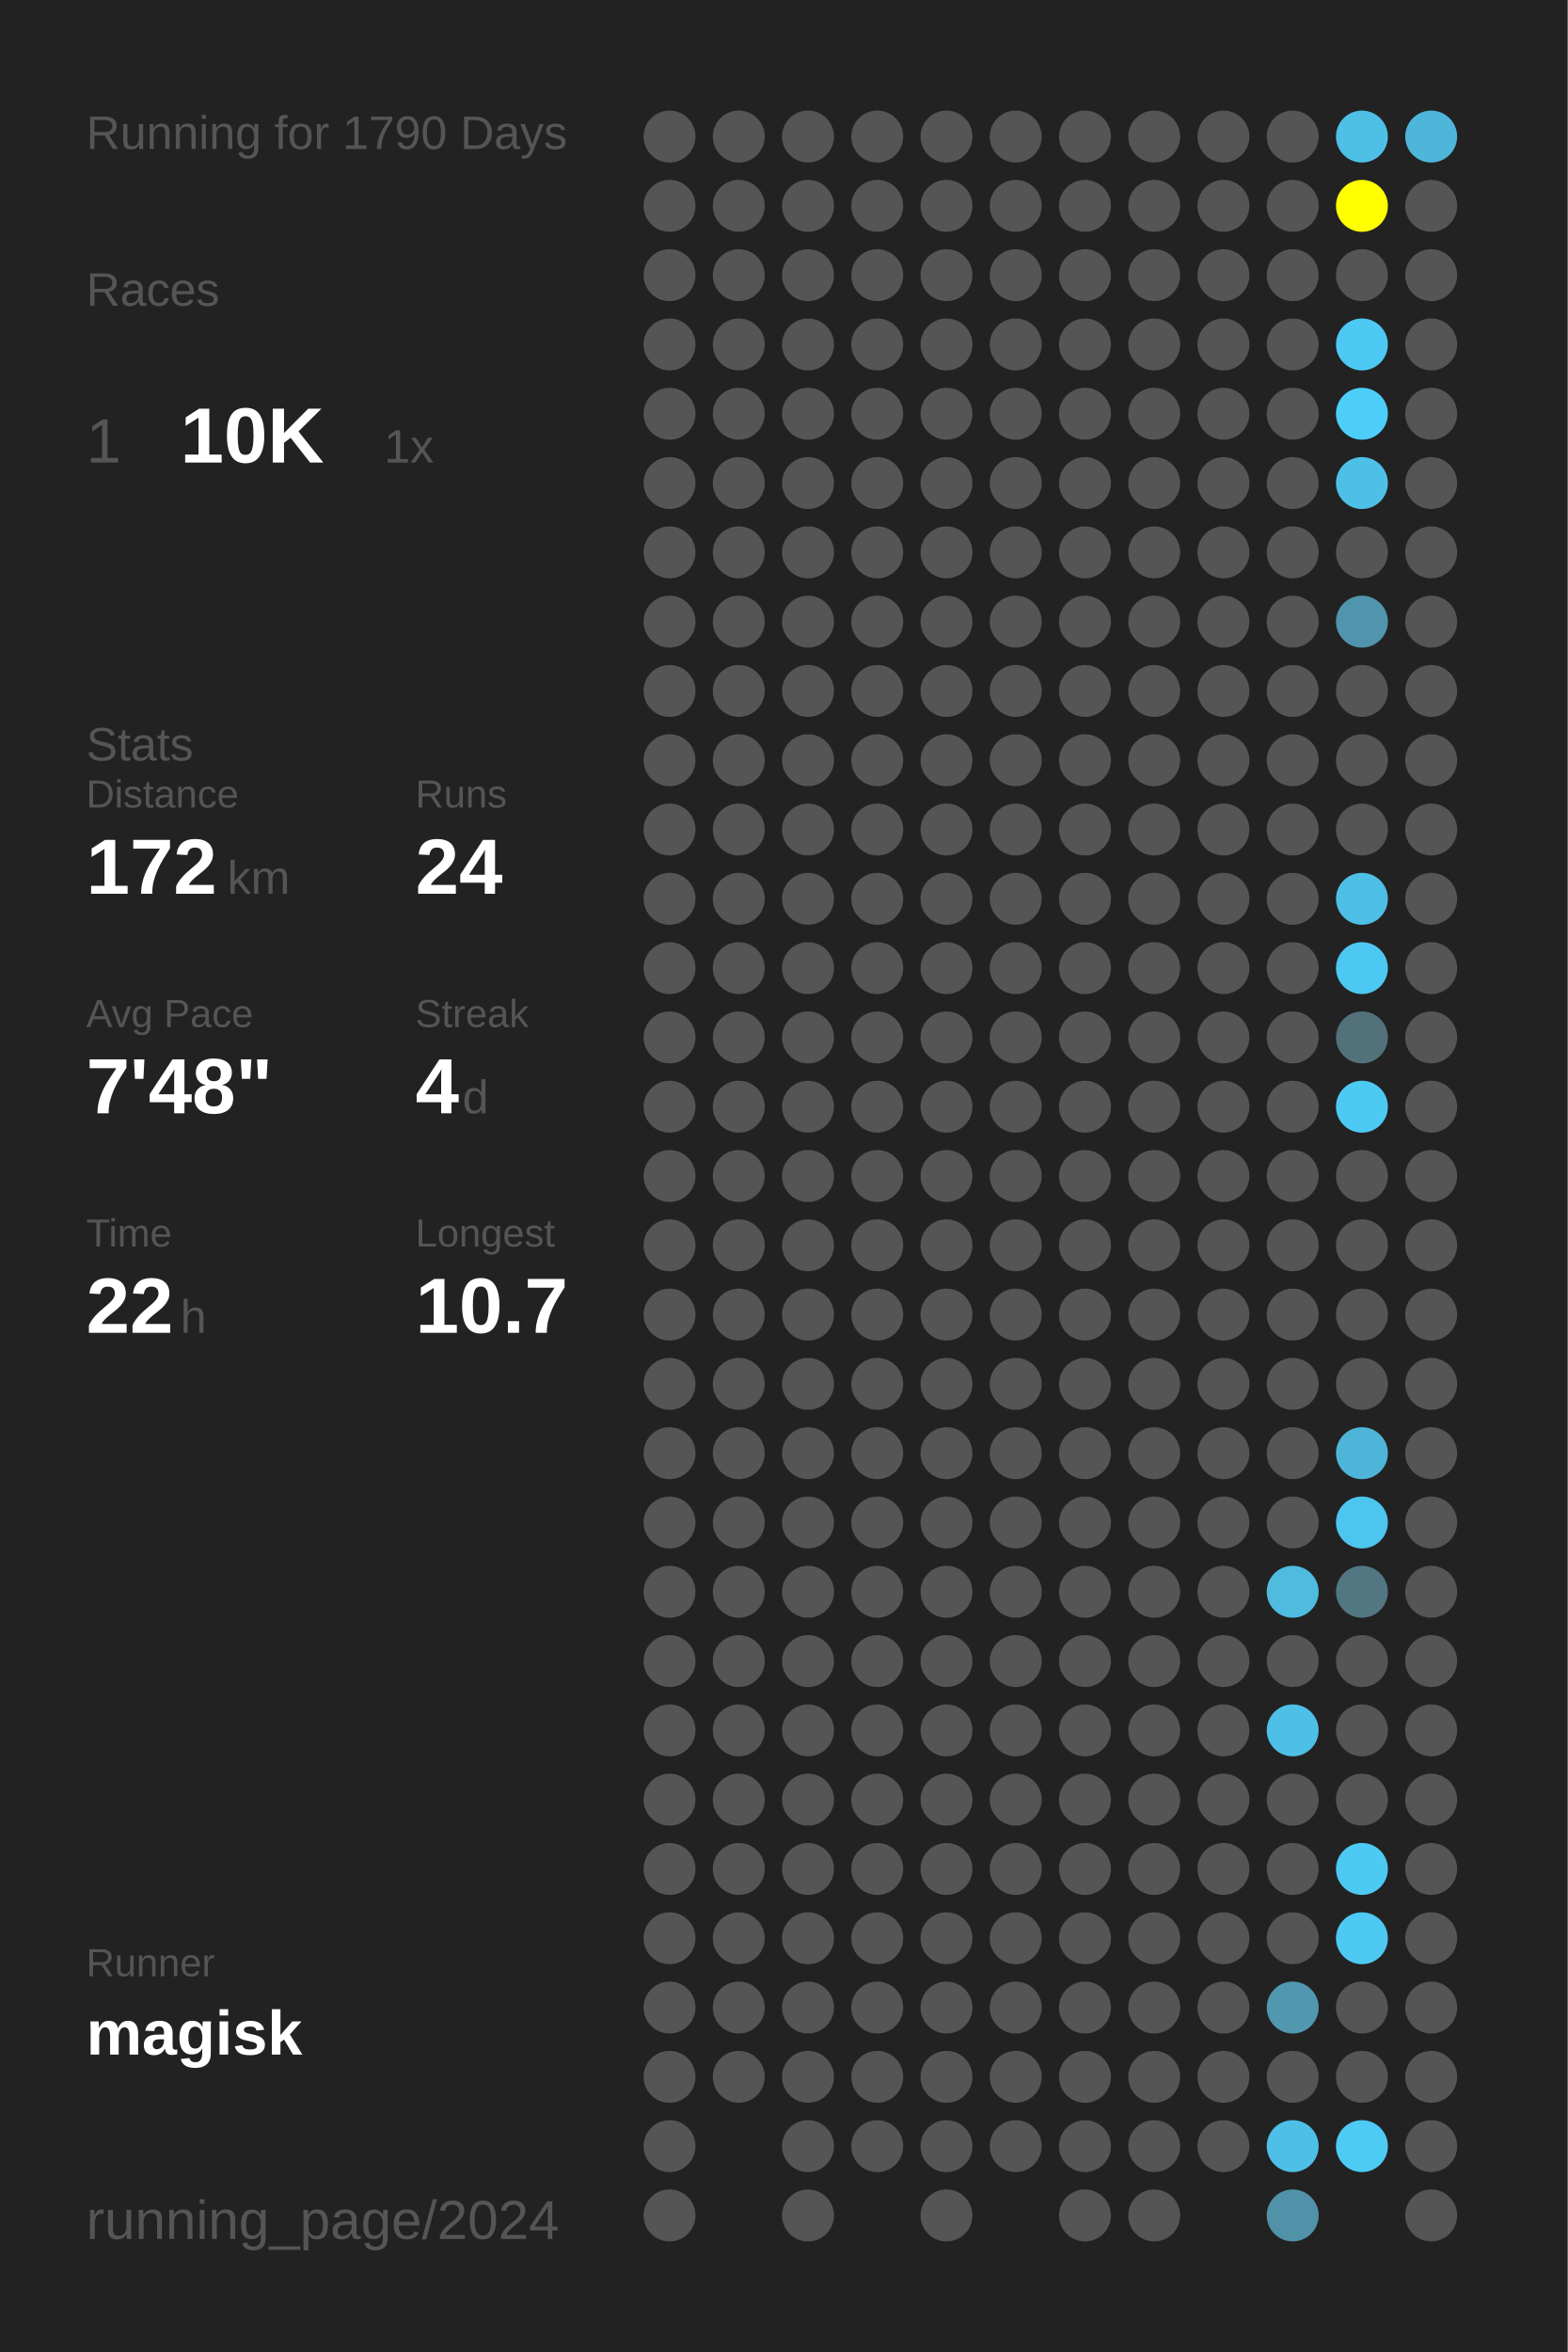
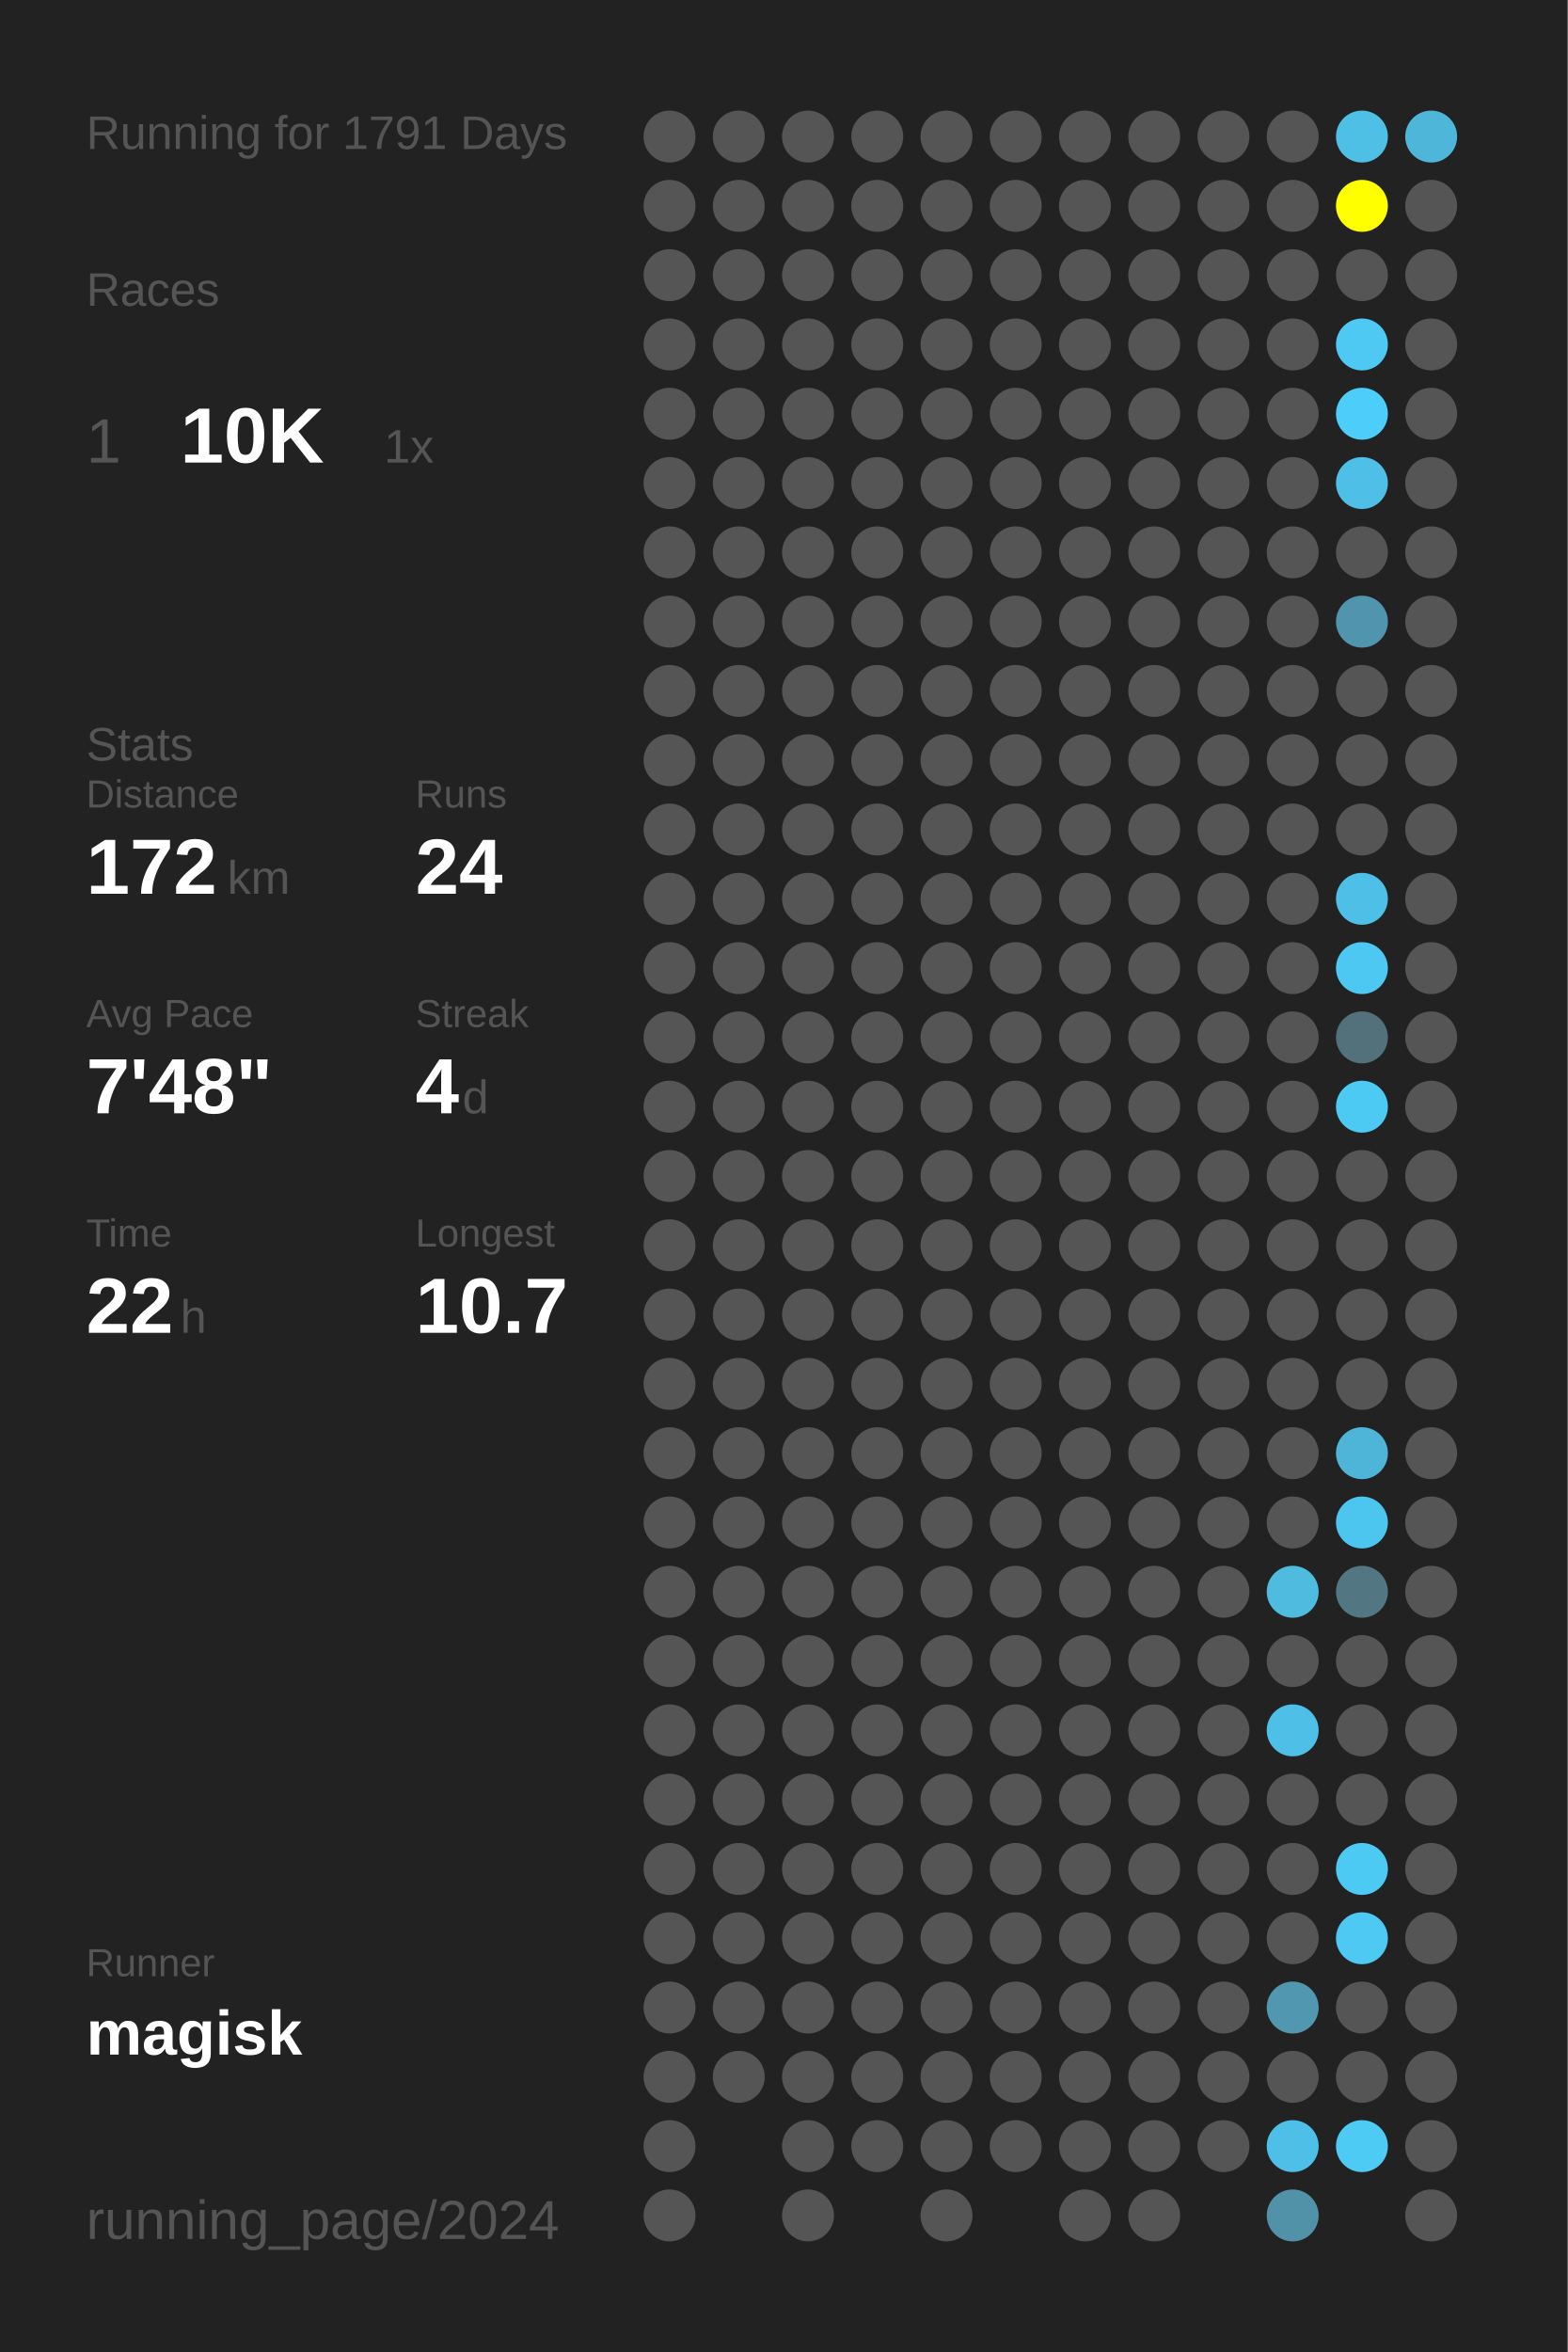
<svg xmlns="http://www.w3.org/2000/svg" baseProfile="full" height="300mm" version="1.1" viewBox="0,0,200,300" width="200mm">
  <defs />
  <rect fill="#222222" height="300" width="200" x="0" y="0" />
-   <text fill="#555555" style="font-size:6px; font-family:Arial;" x="11" y="19">Running for 1790 Days</text>
+   <text fill="#555555" style="font-size:6px; font-family:Arial;" x="11" y="19">Running for 1791 Days</text>
  <text fill="#555555" style="font-size:6px; font-family:Arial;" x="11" y="39">Races</text>
  <text fill="#555555" style="font-size:8px; font-family:Arial;" x="11" y="59">1</text>
  <text fill="#FFFFFF" style="font-size:10px; font-family:Arial; font-weight:bold;" x="23" y="59">10K</text>
  <text fill="#555555" style="font-size:6px; font-family:Arial;" x="49" y="59">1x</text>
  <text fill="#555555" style="font-size:6px; font-family:Arial;" x="11" y="97">Stats</text>
  <text fill="#555555" style="font-size:5px; font-family:Arial;" x="11" y="103">Distance</text>
  <text fill="#FFFFFF" style="font-size:10px; font-family:Arial; font-weight:bold;" x="11" y="114">172</text>
  <text fill="#555555" style="font-size:6px; font-family:Arial;" x="29" y="114">km</text>
  <text fill="#555555" style="font-size:5px; font-family:Arial;" x="53" y="103">Runs</text>
  <text fill="#FFFFFF" style="font-size:10px; font-family:Arial; font-weight:bold;" x="53" y="114">24</text>
  <text fill="#555555" style="font-size:5px; font-family:Arial;" x="11" y="131">Avg Pace</text>
  <text fill="#FFFFFF" style="font-size:10px; font-family:Arial; font-weight:bold;" x="11" y="142">7'48"</text>
  <text fill="#555555" style="font-size:5px; font-family:Arial;" x="53" y="131">Streak</text>
  <text fill="#FFFFFF" style="font-size:10px; font-family:Arial; font-weight:bold;" x="53" y="142">4</text>
  <text fill="#555555" style="font-size:6px; font-family:Arial;" x="59" y="142">d</text>
  <text fill="#555555" style="font-size:5px; font-family:Arial;" x="11" y="159">Time</text>
  <text fill="#FFFFFF" style="font-size:10px; font-family:Arial; font-weight:bold;" x="11" y="170">22</text>
  <text fill="#555555" style="font-size:6px; font-family:Arial;" x="23" y="170">h</text>
  <text fill="#555555" style="font-size:5px; font-family:Arial;" x="53" y="159">Longest</text>
  <text fill="#FFFFFF" style="font-size:10px; font-family:Arial; font-weight:bold;" x="53" y="170">10.7</text>
  <text fill="#555555" style="font-size:5px; font-family:Arial;" x="11" y="252.065">Runner</text>
  <text fill="#FFFFFF" style="font-size:8px; font-family:Arial; font-weight:bold;" x="11" y="262.065">magisk</text>
  <text fill="#555555" style="font-size:7px; font-family:Arial;" x="11" y="285.581">running_page/2024</text>
  <circle cx="85.417" cy="17.419" fill="#555555" r="3.312" />
  <circle cx="85.417" cy="26.258" fill="#555555" r="3.312" />
  <circle cx="85.417" cy="35.097" fill="#555555" r="3.312" />
  <circle cx="85.417" cy="43.935" fill="#555555" r="3.312" />
  <circle cx="85.417" cy="52.774" fill="#555555" r="3.312" />
  <circle cx="85.417" cy="61.613" fill="#555555" r="3.312" />
  <circle cx="85.417" cy="70.452" fill="#555555" r="3.312" />
  <circle cx="85.417" cy="79.29" fill="#555555" r="3.312" />
  <circle cx="85.417" cy="88.129" fill="#555555" r="3.312" />
  <circle cx="85.417" cy="96.968" fill="#555555" r="3.312" />
  <circle cx="85.417" cy="105.806" fill="#555555" r="3.312" />
  <circle cx="85.417" cy="114.645" fill="#555555" r="3.312" />
  <circle cx="85.417" cy="123.484" fill="#555555" r="3.312" />
  <circle cx="85.417" cy="132.323" fill="#555555" r="3.312" />
  <circle cx="85.417" cy="141.161" fill="#555555" r="3.312" />
  <circle cx="85.417" cy="150" fill="#555555" r="3.312" />
  <circle cx="85.417" cy="158.839" fill="#555555" r="3.312" />
  <circle cx="85.417" cy="167.677" fill="#555555" r="3.312" />
  <circle cx="85.417" cy="176.516" fill="#555555" r="3.312" />
  <circle cx="85.417" cy="185.355" fill="#555555" r="3.312" />
  <circle cx="85.417" cy="194.194" fill="#555555" r="3.312" />
  <circle cx="85.417" cy="203.032" fill="#555555" r="3.312" />
  <circle cx="85.417" cy="211.871" fill="#555555" r="3.312" />
  <circle cx="85.417" cy="220.71" fill="#555555" r="3.312" />
  <circle cx="85.417" cy="229.548" fill="#555555" r="3.312" />
  <circle cx="85.417" cy="238.387" fill="#555555" r="3.312" />
  <circle cx="85.417" cy="247.226" fill="#555555" r="3.312" />
  <circle cx="85.417" cy="256.065" fill="#555555" r="3.312" />
  <circle cx="85.417" cy="264.903" fill="#555555" r="3.312" />
  <circle cx="85.417" cy="273.742" fill="#555555" r="3.312" />
  <circle cx="85.417" cy="282.581" fill="#555555" r="3.312" />
  <circle cx="94.25" cy="17.419" fill="#555555" r="3.312" />
  <circle cx="94.25" cy="26.258" fill="#555555" r="3.312" />
  <circle cx="94.25" cy="35.097" fill="#555555" r="3.312" />
  <circle cx="94.25" cy="43.935" fill="#555555" r="3.312" />
  <circle cx="94.25" cy="52.774" fill="#555555" r="3.312" />
  <circle cx="94.25" cy="61.613" fill="#555555" r="3.312" />
  <circle cx="94.25" cy="70.452" fill="#555555" r="3.312" />
  <circle cx="94.25" cy="79.29" fill="#555555" r="3.312" />
  <circle cx="94.25" cy="88.129" fill="#555555" r="3.312" />
  <circle cx="94.25" cy="96.968" fill="#555555" r="3.312" />
  <circle cx="94.25" cy="105.806" fill="#555555" r="3.312" />
  <circle cx="94.25" cy="114.645" fill="#555555" r="3.312" />
  <circle cx="94.25" cy="123.484" fill="#555555" r="3.312" />
  <circle cx="94.25" cy="132.323" fill="#555555" r="3.312" />
  <circle cx="94.25" cy="141.161" fill="#555555" r="3.312" />
  <circle cx="94.25" cy="150" fill="#555555" r="3.312" />
  <circle cx="94.25" cy="158.839" fill="#555555" r="3.312" />
  <circle cx="94.25" cy="167.677" fill="#555555" r="3.312" />
  <circle cx="94.25" cy="176.516" fill="#555555" r="3.312" />
  <circle cx="94.25" cy="185.355" fill="#555555" r="3.312" />
  <circle cx="94.25" cy="194.194" fill="#555555" r="3.312" />
  <circle cx="94.25" cy="203.032" fill="#555555" r="3.312" />
  <circle cx="94.25" cy="211.871" fill="#555555" r="3.312" />
  <circle cx="94.25" cy="220.71" fill="#555555" r="3.312" />
  <circle cx="94.25" cy="229.548" fill="#555555" r="3.312" />
  <circle cx="94.25" cy="238.387" fill="#555555" r="3.312" />
  <circle cx="94.25" cy="247.226" fill="#555555" r="3.312" />
  <circle cx="94.25" cy="256.065" fill="#555555" r="3.312" />
  <circle cx="94.25" cy="264.903" fill="#555555" r="3.312" />
  <circle cx="103.083" cy="17.419" fill="#555555" r="3.312" />
  <circle cx="103.083" cy="26.258" fill="#555555" r="3.312" />
  <circle cx="103.083" cy="35.097" fill="#555555" r="3.312" />
  <circle cx="103.083" cy="43.935" fill="#555555" r="3.312" />
  <circle cx="103.083" cy="52.774" fill="#555555" r="3.312" />
  <circle cx="103.083" cy="61.613" fill="#555555" r="3.312" />
  <circle cx="103.083" cy="70.452" fill="#555555" r="3.312" />
  <circle cx="103.083" cy="79.29" fill="#555555" r="3.312" />
  <circle cx="103.083" cy="88.129" fill="#555555" r="3.312" />
  <circle cx="103.083" cy="96.968" fill="#555555" r="3.312" />
  <circle cx="103.083" cy="105.806" fill="#555555" r="3.312" />
  <circle cx="103.083" cy="114.645" fill="#555555" r="3.312" />
  <circle cx="103.083" cy="123.484" fill="#555555" r="3.312" />
  <circle cx="103.083" cy="132.323" fill="#555555" r="3.312" />
  <circle cx="103.083" cy="141.161" fill="#555555" r="3.312" />
  <circle cx="103.083" cy="150" fill="#555555" r="3.312" />
  <circle cx="103.083" cy="158.839" fill="#555555" r="3.312" />
  <circle cx="103.083" cy="167.677" fill="#555555" r="3.312" />
  <circle cx="103.083" cy="176.516" fill="#555555" r="3.312" />
  <circle cx="103.083" cy="185.355" fill="#555555" r="3.312" />
  <circle cx="103.083" cy="194.194" fill="#555555" r="3.312" />
  <circle cx="103.083" cy="203.032" fill="#555555" r="3.312" />
  <circle cx="103.083" cy="211.871" fill="#555555" r="3.312" />
  <circle cx="103.083" cy="220.71" fill="#555555" r="3.312" />
  <circle cx="103.083" cy="229.548" fill="#555555" r="3.312" />
  <circle cx="103.083" cy="238.387" fill="#555555" r="3.312" />
  <circle cx="103.083" cy="247.226" fill="#555555" r="3.312" />
  <circle cx="103.083" cy="256.065" fill="#555555" r="3.312" />
  <circle cx="103.083" cy="264.903" fill="#555555" r="3.312" />
  <circle cx="103.083" cy="273.742" fill="#555555" r="3.312" />
  <circle cx="103.083" cy="282.581" fill="#555555" r="3.312" />
  <circle cx="111.917" cy="17.419" fill="#555555" r="3.312" />
  <circle cx="111.917" cy="26.258" fill="#555555" r="3.312" />
  <circle cx="111.917" cy="35.097" fill="#555555" r="3.312" />
  <circle cx="111.917" cy="43.935" fill="#555555" r="3.312" />
  <circle cx="111.917" cy="52.774" fill="#555555" r="3.312" />
  <circle cx="111.917" cy="61.613" fill="#555555" r="3.312" />
  <circle cx="111.917" cy="70.452" fill="#555555" r="3.312" />
  <circle cx="111.917" cy="79.29" fill="#555555" r="3.312" />
  <circle cx="111.917" cy="88.129" fill="#555555" r="3.312" />
  <circle cx="111.917" cy="96.968" fill="#555555" r="3.312" />
  <circle cx="111.917" cy="105.806" fill="#555555" r="3.312" />
  <circle cx="111.917" cy="114.645" fill="#555555" r="3.312" />
  <circle cx="111.917" cy="123.484" fill="#555555" r="3.312" />
  <circle cx="111.917" cy="132.323" fill="#555555" r="3.312" />
  <circle cx="111.917" cy="141.161" fill="#555555" r="3.312" />
  <circle cx="111.917" cy="150" fill="#555555" r="3.312" />
  <circle cx="111.917" cy="158.839" fill="#555555" r="3.312" />
  <circle cx="111.917" cy="167.677" fill="#555555" r="3.312" />
  <circle cx="111.917" cy="176.516" fill="#555555" r="3.312" />
  <circle cx="111.917" cy="185.355" fill="#555555" r="3.312" />
  <circle cx="111.917" cy="194.194" fill="#555555" r="3.312" />
  <circle cx="111.917" cy="203.032" fill="#555555" r="3.312" />
  <circle cx="111.917" cy="211.871" fill="#555555" r="3.312" />
  <circle cx="111.917" cy="220.71" fill="#555555" r="3.312" />
  <circle cx="111.917" cy="229.548" fill="#555555" r="3.312" />
  <circle cx="111.917" cy="238.387" fill="#555555" r="3.312" />
  <circle cx="111.917" cy="247.226" fill="#555555" r="3.312" />
  <circle cx="111.917" cy="256.065" fill="#555555" r="3.312" />
  <circle cx="111.917" cy="264.903" fill="#555555" r="3.312" />
  <circle cx="111.917" cy="273.742" fill="#555555" r="3.312" />
  <circle cx="120.75" cy="17.419" fill="#555555" r="3.312" />
  <circle cx="120.75" cy="26.258" fill="#555555" r="3.312" />
  <circle cx="120.75" cy="35.097" fill="#555555" r="3.312" />
  <circle cx="120.75" cy="43.935" fill="#555555" r="3.312" />
  <circle cx="120.75" cy="52.774" fill="#555555" r="3.312" />
  <circle cx="120.75" cy="61.613" fill="#555555" r="3.312" />
  <circle cx="120.75" cy="70.452" fill="#555555" r="3.312" />
  <circle cx="120.75" cy="79.29" fill="#555555" r="3.312" />
  <circle cx="120.75" cy="88.129" fill="#555555" r="3.312" />
  <circle cx="120.75" cy="96.968" fill="#555555" r="3.312" />
  <circle cx="120.75" cy="105.806" fill="#555555" r="3.312" />
  <circle cx="120.75" cy="114.645" fill="#555555" r="3.312" />
  <circle cx="120.75" cy="123.484" fill="#555555" r="3.312" />
  <circle cx="120.75" cy="132.323" fill="#555555" r="3.312" />
  <circle cx="120.75" cy="141.161" fill="#555555" r="3.312" />
  <circle cx="120.75" cy="150" fill="#555555" r="3.312" />
  <circle cx="120.75" cy="158.839" fill="#555555" r="3.312" />
  <circle cx="120.75" cy="167.677" fill="#555555" r="3.312" />
  <circle cx="120.75" cy="176.516" fill="#555555" r="3.312" />
  <circle cx="120.75" cy="185.355" fill="#555555" r="3.312" />
  <circle cx="120.75" cy="194.194" fill="#555555" r="3.312" />
  <circle cx="120.75" cy="203.032" fill="#555555" r="3.312" />
  <circle cx="120.75" cy="211.871" fill="#555555" r="3.312" />
  <circle cx="120.75" cy="220.71" fill="#555555" r="3.312" />
  <circle cx="120.75" cy="229.548" fill="#555555" r="3.312" />
  <circle cx="120.75" cy="238.387" fill="#555555" r="3.312" />
  <circle cx="120.75" cy="247.226" fill="#555555" r="3.312" />
  <circle cx="120.75" cy="256.065" fill="#555555" r="3.312" />
  <circle cx="120.75" cy="264.903" fill="#555555" r="3.312" />
  <circle cx="120.75" cy="273.742" fill="#555555" r="3.312" />
  <circle cx="120.75" cy="282.581" fill="#555555" r="3.312" />
  <circle cx="129.583" cy="17.419" fill="#555555" r="3.312" />
  <circle cx="129.583" cy="26.258" fill="#555555" r="3.312" />
  <circle cx="129.583" cy="35.097" fill="#555555" r="3.312" />
  <circle cx="129.583" cy="43.935" fill="#555555" r="3.312" />
  <circle cx="129.583" cy="52.774" fill="#555555" r="3.312" />
  <circle cx="129.583" cy="61.613" fill="#555555" r="3.312" />
  <circle cx="129.583" cy="70.452" fill="#555555" r="3.312" />
  <circle cx="129.583" cy="79.29" fill="#555555" r="3.312" />
  <circle cx="129.583" cy="88.129" fill="#555555" r="3.312" />
  <circle cx="129.583" cy="96.968" fill="#555555" r="3.312" />
  <circle cx="129.583" cy="105.806" fill="#555555" r="3.312" />
  <circle cx="129.583" cy="114.645" fill="#555555" r="3.312" />
  <circle cx="129.583" cy="123.484" fill="#555555" r="3.312" />
  <circle cx="129.583" cy="132.323" fill="#555555" r="3.312" />
  <circle cx="129.583" cy="141.161" fill="#555555" r="3.312" />
  <circle cx="129.583" cy="150" fill="#555555" r="3.312" />
  <circle cx="129.583" cy="158.839" fill="#555555" r="3.312" />
  <circle cx="129.583" cy="167.677" fill="#555555" r="3.312" />
  <circle cx="129.583" cy="176.516" fill="#555555" r="3.312" />
  <circle cx="129.583" cy="185.355" fill="#555555" r="3.312" />
  <circle cx="129.583" cy="194.194" fill="#555555" r="3.312" />
  <circle cx="129.583" cy="203.032" fill="#555555" r="3.312" />
  <circle cx="129.583" cy="211.871" fill="#555555" r="3.312" />
  <circle cx="129.583" cy="220.71" fill="#555555" r="3.312" />
  <circle cx="129.583" cy="229.548" fill="#555555" r="3.312" />
  <circle cx="129.583" cy="238.387" fill="#555555" r="3.312" />
  <circle cx="129.583" cy="247.226" fill="#555555" r="3.312" />
  <circle cx="129.583" cy="256.065" fill="#555555" r="3.312" />
  <circle cx="129.583" cy="264.903" fill="#555555" r="3.312" />
  <circle cx="129.583" cy="273.742" fill="#555555" r="3.312" />
  <circle cx="138.417" cy="17.419" fill="#555555" r="3.312" />
  <circle cx="138.417" cy="26.258" fill="#555555" r="3.312" />
  <circle cx="138.417" cy="35.097" fill="#555555" r="3.312" />
  <circle cx="138.417" cy="43.935" fill="#555555" r="3.312" />
  <circle cx="138.417" cy="52.774" fill="#555555" r="3.312" />
  <circle cx="138.417" cy="61.613" fill="#555555" r="3.312" />
  <circle cx="138.417" cy="70.452" fill="#555555" r="3.312" />
  <circle cx="138.417" cy="79.29" fill="#555555" r="3.312" />
  <circle cx="138.417" cy="88.129" fill="#555555" r="3.312" />
  <circle cx="138.417" cy="96.968" fill="#555555" r="3.312" />
  <circle cx="138.417" cy="105.806" fill="#555555" r="3.312" />
  <circle cx="138.417" cy="114.645" fill="#555555" r="3.312" />
  <circle cx="138.417" cy="123.484" fill="#555555" r="3.312" />
  <circle cx="138.417" cy="132.323" fill="#555555" r="3.312" />
  <circle cx="138.417" cy="141.161" fill="#555555" r="3.312" />
  <circle cx="138.417" cy="150" fill="#555555" r="3.312" />
  <circle cx="138.417" cy="158.839" fill="#555555" r="3.312" />
  <circle cx="138.417" cy="167.677" fill="#555555" r="3.312" />
  <circle cx="138.417" cy="176.516" fill="#555555" r="3.312" />
  <circle cx="138.417" cy="185.355" fill="#555555" r="3.312" />
  <circle cx="138.417" cy="194.194" fill="#555555" r="3.312" />
  <circle cx="138.417" cy="203.032" fill="#555555" r="3.312" />
  <circle cx="138.417" cy="211.871" fill="#555555" r="3.312" />
  <circle cx="138.417" cy="220.71" fill="#555555" r="3.312" />
  <circle cx="138.417" cy="229.548" fill="#555555" r="3.312" />
  <circle cx="138.417" cy="238.387" fill="#555555" r="3.312" />
  <circle cx="138.417" cy="247.226" fill="#555555" r="3.312" />
  <circle cx="138.417" cy="256.065" fill="#555555" r="3.312" />
  <circle cx="138.417" cy="264.903" fill="#555555" r="3.312" />
  <circle cx="138.417" cy="273.742" fill="#555555" r="3.312" />
  <circle cx="138.417" cy="282.581" fill="#555555" r="3.312" />
  <circle cx="147.25" cy="17.419" fill="#555555" r="3.312" />
  <circle cx="147.25" cy="26.258" fill="#555555" r="3.312" />
  <circle cx="147.25" cy="35.097" fill="#555555" r="3.312" />
  <circle cx="147.25" cy="43.935" fill="#555555" r="3.312" />
  <circle cx="147.25" cy="52.774" fill="#555555" r="3.312" />
  <circle cx="147.25" cy="61.613" fill="#555555" r="3.312" />
  <circle cx="147.25" cy="70.452" fill="#555555" r="3.312" />
  <circle cx="147.25" cy="79.29" fill="#555555" r="3.312" />
  <circle cx="147.25" cy="88.129" fill="#555555" r="3.312" />
  <circle cx="147.25" cy="96.968" fill="#555555" r="3.312" />
  <circle cx="147.25" cy="105.806" fill="#555555" r="3.312" />
  <circle cx="147.25" cy="114.645" fill="#555555" r="3.312" />
  <circle cx="147.25" cy="123.484" fill="#555555" r="3.312" />
  <circle cx="147.25" cy="132.323" fill="#555555" r="3.312" />
  <circle cx="147.25" cy="141.161" fill="#555555" r="3.312" />
  <circle cx="147.25" cy="150" fill="#555555" r="3.312" />
  <circle cx="147.25" cy="158.839" fill="#555555" r="3.312" />
  <circle cx="147.25" cy="167.677" fill="#555555" r="3.312" />
  <circle cx="147.25" cy="176.516" fill="#555555" r="3.312" />
  <circle cx="147.25" cy="185.355" fill="#555555" r="3.312" />
  <circle cx="147.25" cy="194.194" fill="#555555" r="3.312" />
  <circle cx="147.25" cy="203.032" fill="#555555" r="3.312" />
  <circle cx="147.25" cy="211.871" fill="#555555" r="3.312" />
  <circle cx="147.25" cy="220.71" fill="#555555" r="3.312" />
  <circle cx="147.25" cy="229.548" fill="#555555" r="3.312" />
  <circle cx="147.25" cy="238.387" fill="#555555" r="3.312" />
  <circle cx="147.25" cy="247.226" fill="#555555" r="3.312" />
  <circle cx="147.25" cy="256.065" fill="#555555" r="3.312" />
  <circle cx="147.25" cy="264.903" fill="#555555" r="3.312" />
  <circle cx="147.25" cy="273.742" fill="#555555" r="3.312" />
  <circle cx="147.25" cy="282.581" fill="#555555" r="3.312" />
  <circle cx="156.083" cy="17.419" fill="#555555" r="3.312" />
  <circle cx="156.083" cy="26.258" fill="#555555" r="3.312" />
  <circle cx="156.083" cy="35.097" fill="#555555" r="3.312" />
  <circle cx="156.083" cy="43.935" fill="#555555" r="3.312" />
  <circle cx="156.083" cy="52.774" fill="#555555" r="3.312" />
  <circle cx="156.083" cy="61.613" fill="#555555" r="3.312" />
  <circle cx="156.083" cy="70.452" fill="#555555" r="3.312" />
  <circle cx="156.083" cy="79.29" fill="#555555" r="3.312" />
  <circle cx="156.083" cy="88.129" fill="#555555" r="3.312" />
  <circle cx="156.083" cy="96.968" fill="#555555" r="3.312" />
  <circle cx="156.083" cy="105.806" fill="#555555" r="3.312" />
  <circle cx="156.083" cy="114.645" fill="#555555" r="3.312" />
  <circle cx="156.083" cy="123.484" fill="#555555" r="3.312" />
  <circle cx="156.083" cy="132.323" fill="#555555" r="3.312" />
  <circle cx="156.083" cy="141.161" fill="#555555" r="3.312" />
  <circle cx="156.083" cy="150" fill="#555555" r="3.312" />
  <circle cx="156.083" cy="158.839" fill="#555555" r="3.312" />
  <circle cx="156.083" cy="167.677" fill="#555555" r="3.312" />
  <circle cx="156.083" cy="176.516" fill="#555555" r="3.312" />
  <circle cx="156.083" cy="185.355" fill="#555555" r="3.312" />
  <circle cx="156.083" cy="194.194" fill="#555555" r="3.312" />
  <circle cx="156.083" cy="203.032" fill="#555555" r="3.312" />
  <circle cx="156.083" cy="211.871" fill="#555555" r="3.312" />
  <circle cx="156.083" cy="220.71" fill="#555555" r="3.312" />
  <circle cx="156.083" cy="229.548" fill="#555555" r="3.312" />
  <circle cx="156.083" cy="238.387" fill="#555555" r="3.312" />
  <circle cx="156.083" cy="247.226" fill="#555555" r="3.312" />
  <circle cx="156.083" cy="256.065" fill="#555555" r="3.312" />
  <circle cx="156.083" cy="264.903" fill="#555555" r="3.312" />
  <circle cx="156.083" cy="273.742" fill="#555555" r="3.312" />
  <circle cx="164.917" cy="17.419" fill="#555555" r="3.312" />
  <circle cx="164.917" cy="26.258" fill="#555555" r="3.312" />
  <circle cx="164.917" cy="35.097" fill="#555555" r="3.312" />
  <circle cx="164.917" cy="43.935" fill="#555555" r="3.312" />
  <circle cx="164.917" cy="52.774" fill="#555555" r="3.312" />
  <circle cx="164.917" cy="61.613" fill="#555555" r="3.312" />
  <circle cx="164.917" cy="70.452" fill="#555555" r="3.312" />
  <circle cx="164.917" cy="79.29" fill="#555555" r="3.312" />
  <circle cx="164.917" cy="88.129" fill="#555555" r="3.312" />
  <circle cx="164.917" cy="96.968" fill="#555555" r="3.312" />
  <circle cx="164.917" cy="105.806" fill="#555555" r="3.312" />
  <circle cx="164.917" cy="114.645" fill="#555555" r="3.312" />
  <circle cx="164.917" cy="123.484" fill="#555555" r="3.312" />
  <circle cx="164.917" cy="132.323" fill="#555555" r="3.312" />
  <circle cx="164.917" cy="141.161" fill="#555555" r="3.312" />
  <circle cx="164.917" cy="150" fill="#555555" r="3.312" />
  <circle cx="164.917" cy="158.839" fill="#555555" r="3.312" />
  <circle cx="164.917" cy="167.677" fill="#555555" r="3.312" />
  <circle cx="164.917" cy="176.516" fill="#555555" r="3.312" />
  <circle cx="164.917" cy="185.355" fill="#555555" r="3.312" />
  <circle cx="164.917" cy="194.194" fill="#555555" r="3.312" />
  <circle cx="164.917" cy="203.032" fill="#4ebbdf" r="3.312" />
  <circle cx="164.917" cy="211.871" fill="#555555" r="3.312" />
  <circle cx="164.917" cy="220.71" fill="#4ebfe6" r="3.312" />
  <circle cx="164.917" cy="229.548" fill="#555555" r="3.312" />
  <circle cx="164.917" cy="238.387" fill="#555555" r="3.312" />
  <circle cx="164.917" cy="247.226" fill="#555555" r="3.312" />
  <circle cx="164.917" cy="256.065" fill="#5097af" r="3.312" />
  <circle cx="164.917" cy="264.903" fill="#555555" r="3.312" />
  <circle cx="164.917" cy="273.742" fill="#4ec0e7" r="3.312" />
  <circle cx="164.917" cy="282.581" fill="#5192a8" r="3.312" />
  <circle cx="173.75" cy="17.419" fill="#4ec0e6" r="3.312" />
  <circle cx="173.75" cy="26.258" fill="#FFFF00" r="3.312" />
  <circle cx="173.75" cy="35.097" fill="#555555" r="3.312" />
  <circle cx="173.75" cy="43.935" fill="#4dc9f3" r="3.312" />
  <circle cx="173.75" cy="52.774" fill="#4dcefa" r="3.312" />
  <circle cx="173.75" cy="61.613" fill="#4ec0e7" r="3.312" />
  <circle cx="173.75" cy="70.452" fill="#555555" r="3.312" />
  <circle cx="173.75" cy="79.29" fill="#5095ad" r="3.312" />
  <circle cx="173.75" cy="88.129" fill="#555555" r="3.312" />
  <circle cx="173.75" cy="96.968" fill="#555555" r="3.312" />
  <circle cx="173.75" cy="105.806" fill="#555555" r="3.312" />
  <circle cx="173.75" cy="114.645" fill="#4ebfe6" r="3.312" />
  <circle cx="173.75" cy="123.484" fill="#4dc8f2" r="3.312" />
  <circle cx="173.75" cy="132.323" fill="#53717b" r="3.312" />
  <circle cx="173.75" cy="141.161" fill="#4dcaf4" r="3.312" />
  <circle cx="173.75" cy="150" fill="#555555" r="3.312" />
  <circle cx="173.75" cy="158.839" fill="#555555" r="3.312" />
  <circle cx="173.75" cy="167.677" fill="#555555" r="3.312" />
  <circle cx="173.75" cy="176.516" fill="#555555" r="3.312" />
  <circle cx="173.75" cy="185.355" fill="#4eb5d8" r="3.312" />
  <circle cx="173.75" cy="194.194" fill="#4dc6ef" r="3.312" />
  <circle cx="173.75" cy="203.032" fill="#527682" r="3.312" />
  <circle cx="173.75" cy="211.871" fill="#555555" r="3.312" />
  <circle cx="173.75" cy="220.71" fill="#555555" r="3.312" />
  <circle cx="173.75" cy="229.548" fill="#555555" r="3.312" />
  <circle cx="173.75" cy="238.387" fill="#4dcaf4" r="3.312" />
  <circle cx="173.75" cy="247.226" fill="#4dc9f3" r="3.312" />
  <circle cx="173.75" cy="256.065" fill="#555555" r="3.312" />
  <circle cx="173.75" cy="264.903" fill="#555555" r="3.312" />
  <circle cx="173.75" cy="273.742" fill="#4dcbf5" r="3.312" />
  <circle cx="182.583" cy="17.419" fill="#4eb6d9" r="3.312" />
  <circle cx="182.583" cy="26.258" fill="#555555" r="3.312" />
  <circle cx="182.583" cy="35.097" fill="#555555" r="3.312" />
  <circle cx="182.583" cy="43.935" fill="#555555" r="3.312" />
  <circle cx="182.583" cy="52.774" fill="#555555" r="3.312" />
  <circle cx="182.583" cy="61.613" fill="#555555" r="3.312" />
  <circle cx="182.583" cy="70.452" fill="#555555" r="3.312" />
  <circle cx="182.583" cy="79.29" fill="#555555" r="3.312" />
  <circle cx="182.583" cy="88.129" fill="#555555" r="3.312" />
  <circle cx="182.583" cy="96.968" fill="#555555" r="3.312" />
  <circle cx="182.583" cy="105.806" fill="#555555" r="3.312" />
  <circle cx="182.583" cy="114.645" fill="#555555" r="3.312" />
  <circle cx="182.583" cy="123.484" fill="#555555" r="3.312" />
  <circle cx="182.583" cy="132.323" fill="#555555" r="3.312" />
  <circle cx="182.583" cy="141.161" fill="#555555" r="3.312" />
  <circle cx="182.583" cy="150" fill="#555555" r="3.312" />
  <circle cx="182.583" cy="158.839" fill="#555555" r="3.312" />
  <circle cx="182.583" cy="167.677" fill="#555555" r="3.312" />
  <circle cx="182.583" cy="176.516" fill="#555555" r="3.312" />
  <circle cx="182.583" cy="185.355" fill="#555555" r="3.312" />
  <circle cx="182.583" cy="194.194" fill="#555555" r="3.312" />
  <circle cx="182.583" cy="203.032" fill="#555555" r="3.312" />
  <circle cx="182.583" cy="211.871" fill="#555555" r="3.312" />
  <circle cx="182.583" cy="220.71" fill="#555555" r="3.312" />
  <circle cx="182.583" cy="229.548" fill="#555555" r="3.312" />
  <circle cx="182.583" cy="238.387" fill="#555555" r="3.312" />
  <circle cx="182.583" cy="247.226" fill="#555555" r="3.312" />
  <circle cx="182.583" cy="256.065" fill="#555555" r="3.312" />
  <circle cx="182.583" cy="264.903" fill="#555555" r="3.312" />
  <circle cx="182.583" cy="273.742" fill="#555555" r="3.312" />
  <circle cx="182.583" cy="282.581" fill="#555555" r="3.312" />
</svg>
